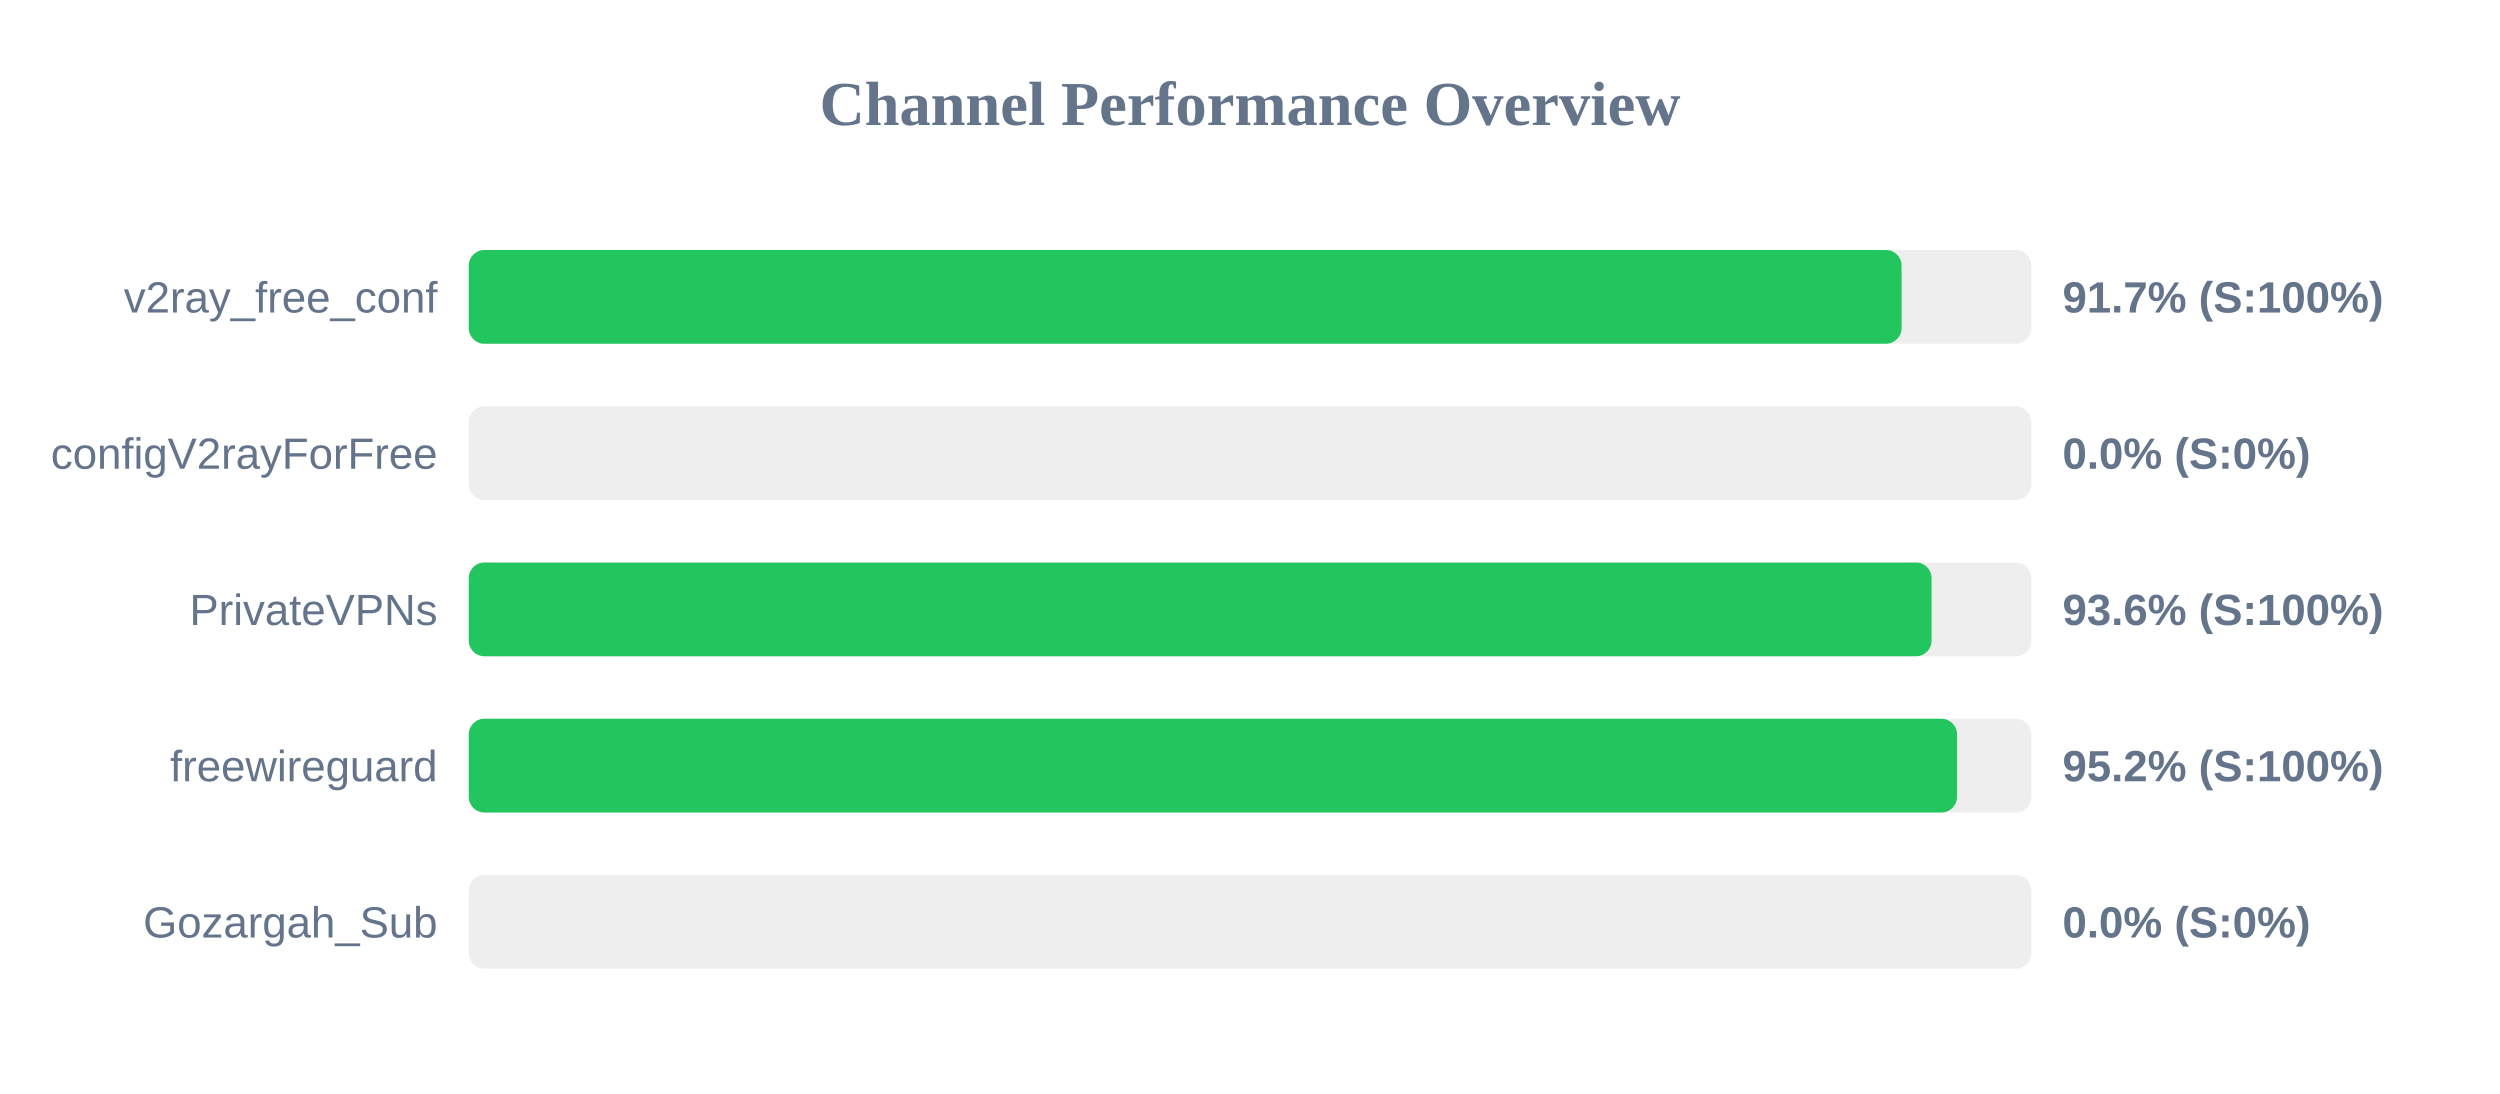
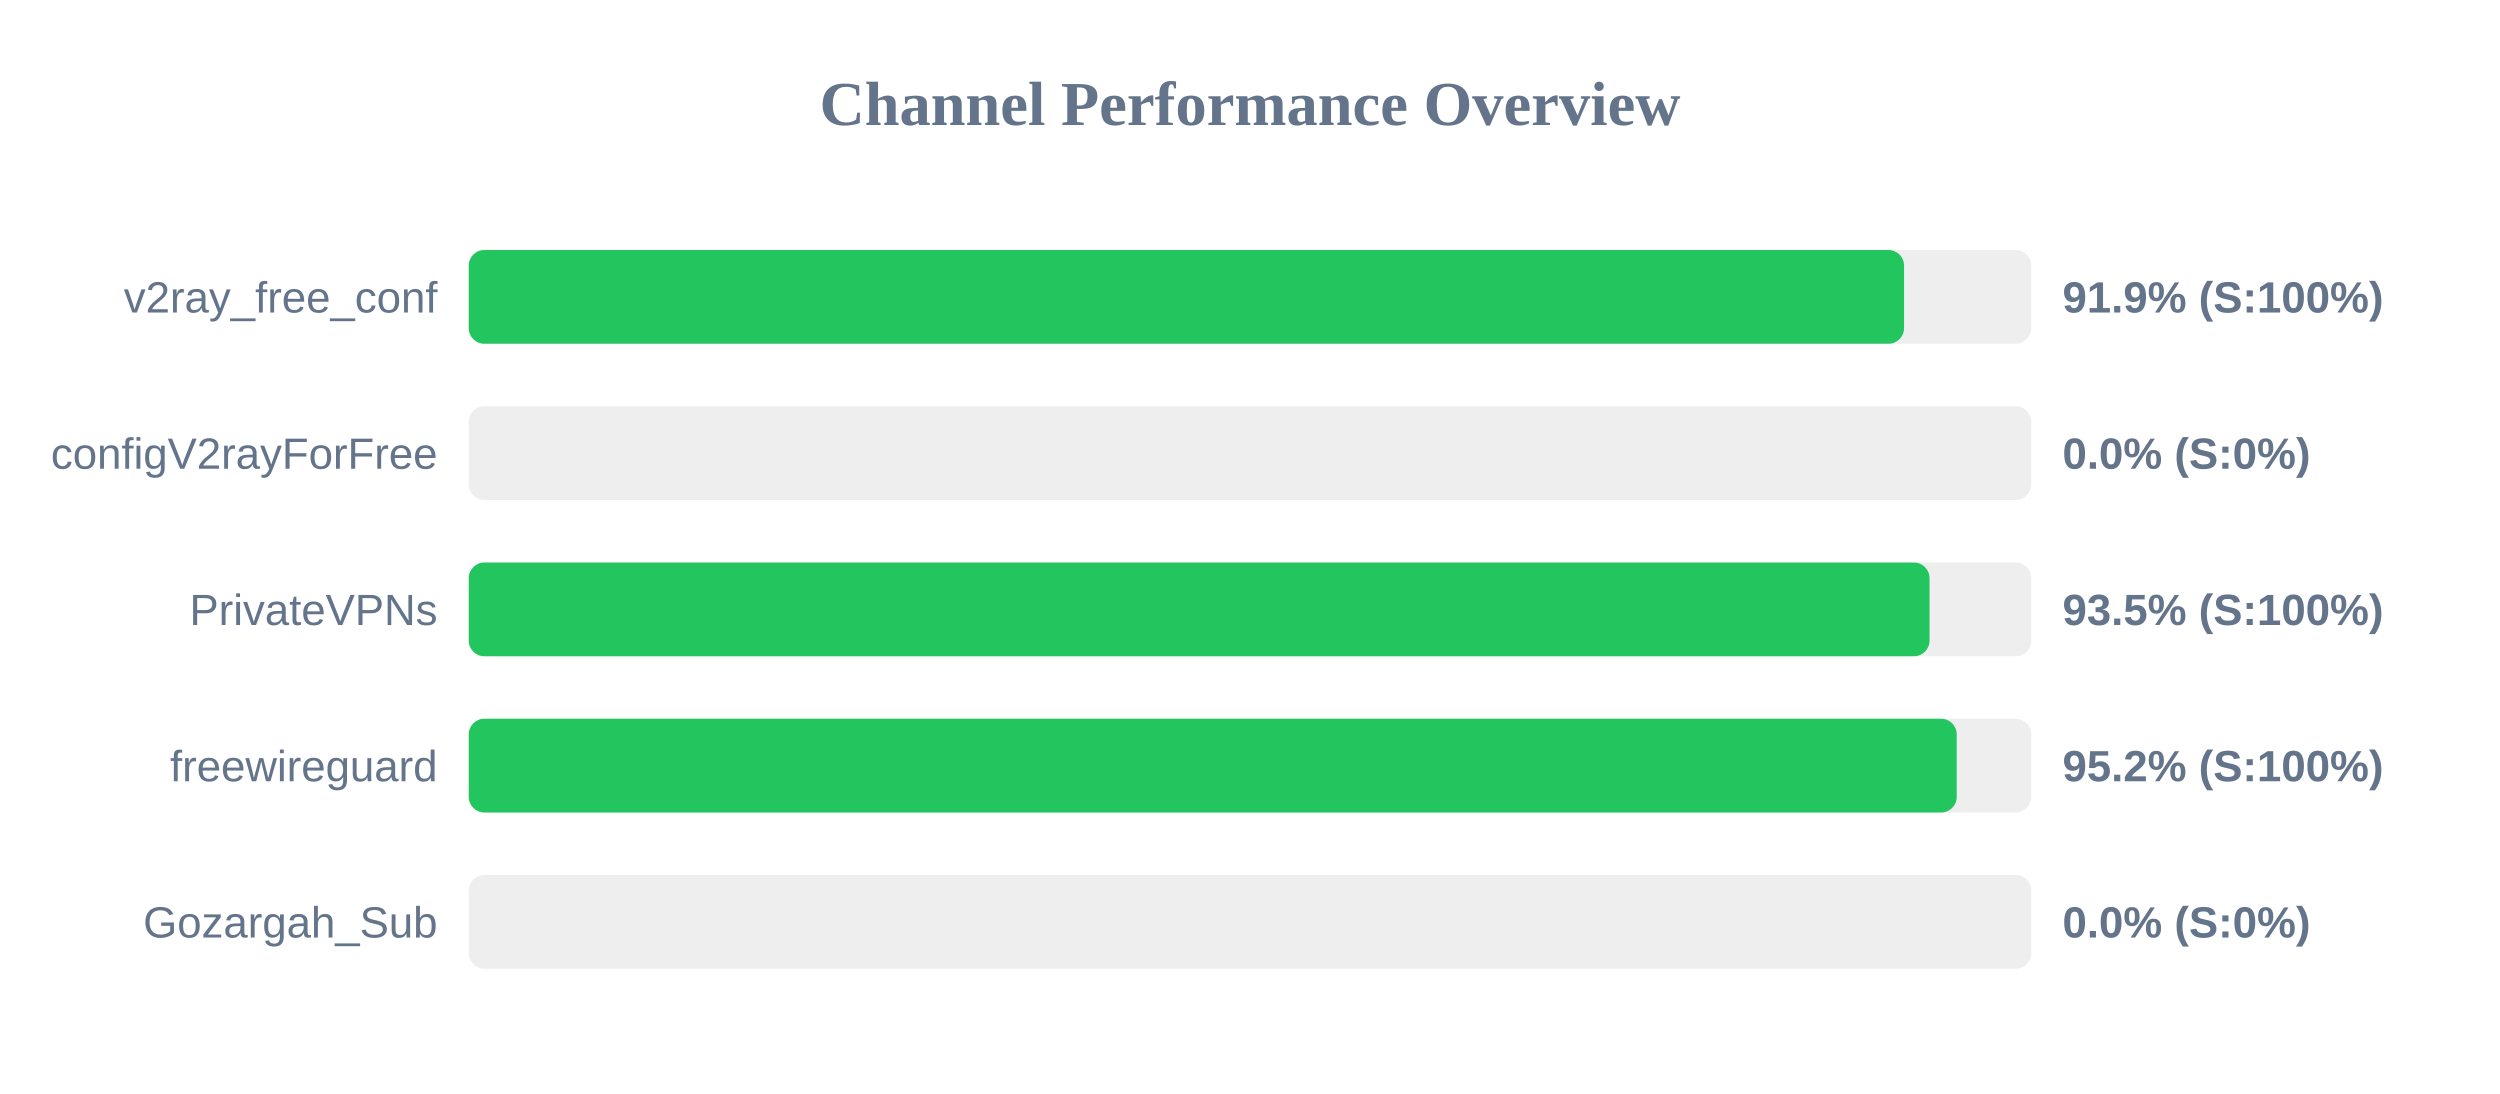
<svg xmlns="http://www.w3.org/2000/svg" width="800" height="350" version="1.1">
  <style>
        .row { font: 14px Arial; fill: #64748b; }
        .score { font: bold 14px Arial; fill: #64748b; }
    </style>
  <text x="400" y="40" text-anchor="middle" font-size="20px" font-weight="bold" fill="#64748b">Channel Performance Overview</text>
  <rect x="150" y="80" width="500" height="30" fill="#eee" rx="5" />
-   <rect x="150" y="80" width="458.5" height="30" fill="#22c55e" rx="5" />
+   <rect x="150" y="80" width="459.3" height="30" fill="#22c55e" rx="5" />
  <text x="140" y="100" text-anchor="end" class="row">v2ray_free_conf</text>
-   <text x="660" y="100" text-anchor="start" class="score">91.7% (S:100%)</text>
+   <text x="660" y="100" text-anchor="start" class="score">91.9% (S:100%)</text>
  <rect x="150" y="130" width="500" height="30" fill="#eee" rx="5" />
  <rect x="150" y="130" width="0.0" height="30" fill="#ef4444" rx="5" />
  <text x="140" y="150" text-anchor="end" class="row">configV2rayForFree</text>
  <text x="660" y="150" text-anchor="start" class="score">0.0% (S:0%)</text>
  <rect x="150" y="180" width="500" height="30" fill="#eee" rx="5" />
-   <rect x="150" y="180" width="468.1" height="30" fill="#22c55e" rx="5" />
+   <rect x="150" y="180" width="467.45" height="30" fill="#22c55e" rx="5" />
  <text x="140" y="200" text-anchor="end" class="row">PrivateVPNs</text>
-   <text x="660" y="200" text-anchor="start" class="score">93.6% (S:100%)</text>
+   <text x="660" y="200" text-anchor="start" class="score">93.5% (S:100%)</text>
  <rect x="150" y="230" width="500" height="30" fill="#eee" rx="5" />
-   <rect x="150" y="230" width="476.25" height="30" fill="#22c55e" rx="5" />
+   <rect x="150" y="230" width="476.15" height="30" fill="#22c55e" rx="5" />
  <text x="140" y="250" text-anchor="end" class="row">freewireguard</text>
  <text x="660" y="250" text-anchor="start" class="score">95.2% (S:100%)</text>
  <rect x="150" y="280" width="500" height="30" fill="#eee" rx="5" />
  <rect x="150" y="280" width="0.0" height="30" fill="#ef4444" rx="5" />
  <text x="140" y="300" text-anchor="end" class="row">Gozargah_Sub</text>
  <text x="660" y="300" text-anchor="start" class="score">0.0% (S:0%)</text>
</svg>
